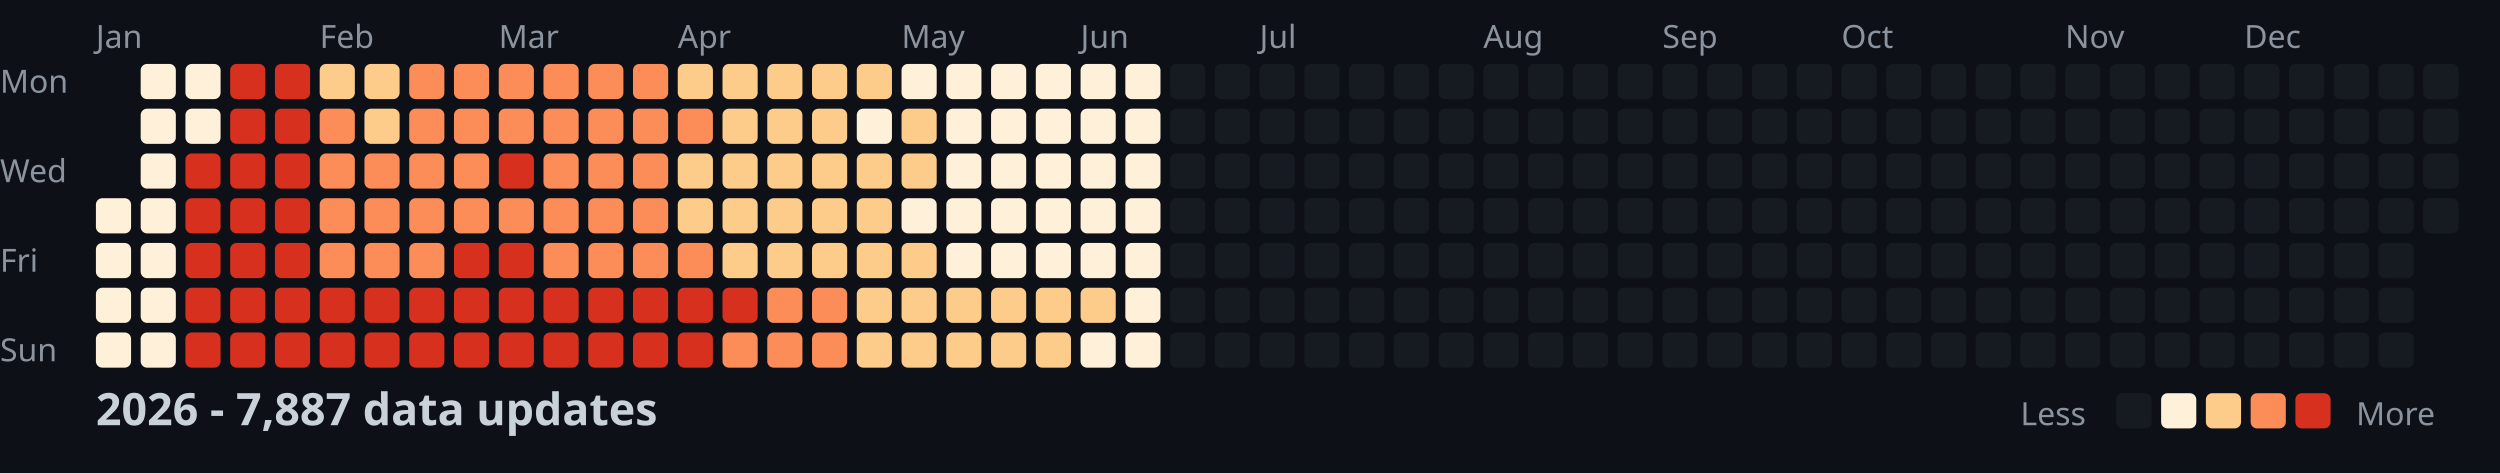
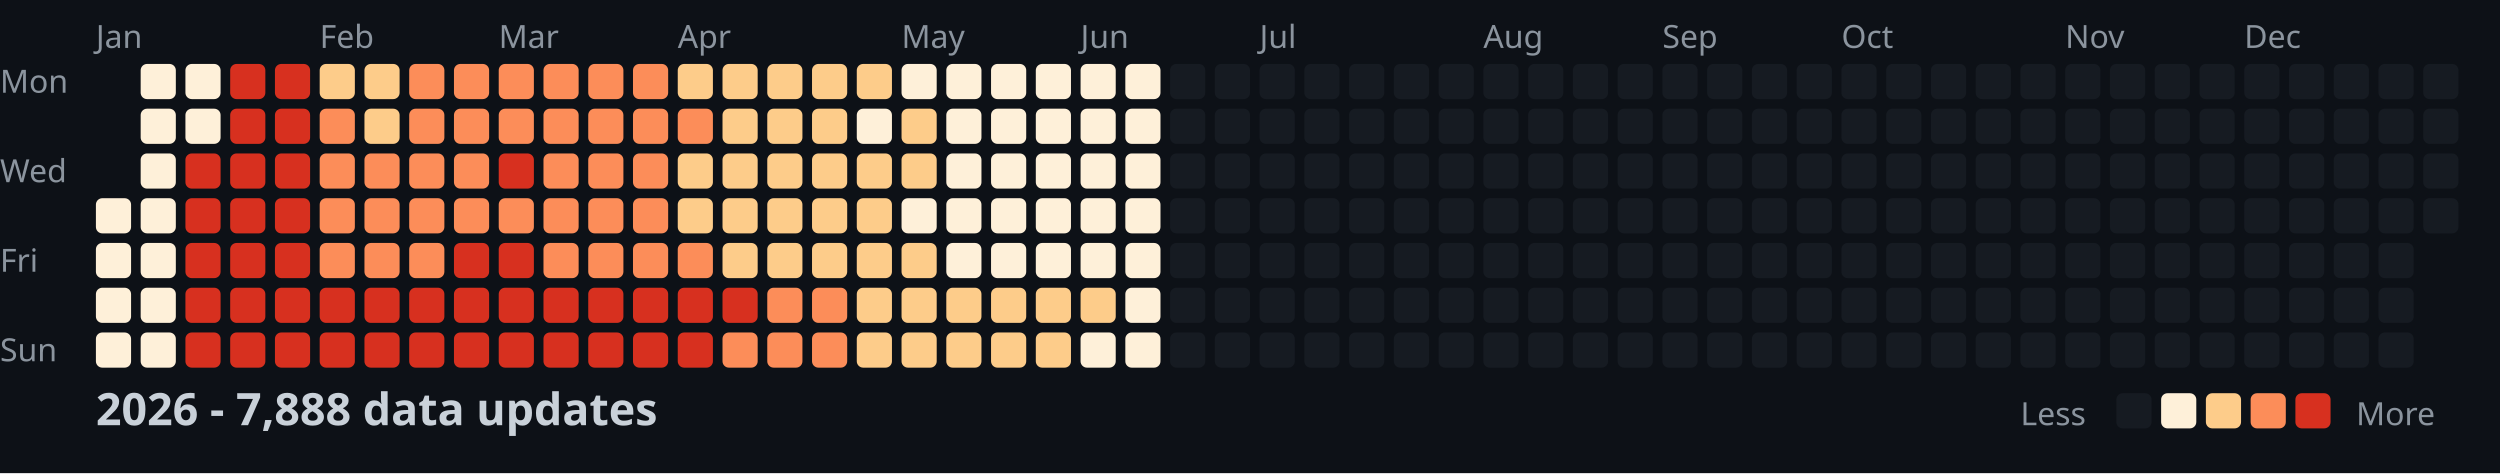
<svg xmlns="http://www.w3.org/2000/svg" width="782" height="148">
  <style>
    .month { font: 10px sans-serif; fill: #8b949e; }
    .day { font: 10px sans-serif; fill: #8b949e; }
    .title { font: bold 14px sans-serif; fill: #c9d1d9; }
    .legend { font: 10px sans-serif; fill: #8b949e; }
  </style>
  <rect width="100%" height="100%" fill="#0d1117" />
  <text x="0" y="29" class="day">Mon</text>
  <text x="0" y="57" class="day">Wed</text>
  <text x="0" y="85" class="day">Fri</text>
  <text x="0" y="113" class="day">Sun</text>
  <text x="30" y="15" class="month">Jan</text>
  <text x="100" y="15" class="month">Feb</text>
  <text x="156" y="15" class="month">Mar</text>
  <text x="212" y="15" class="month">Apr</text>
  <text x="282" y="15" class="month">May</text>
  <text x="338" y="15" class="month">Jun</text>
  <text x="394" y="15" class="month">Jul</text>
  <text x="464" y="15" class="month">Aug</text>
  <text x="520" y="15" class="month">Sep</text>
  <text x="576" y="15" class="month">Oct</text>
  <text x="646" y="15" class="month">Nov</text>
  <text x="702" y="15" class="month">Dec</text>
  <rect x="30" y="62" width="11" height="11" fill="#fef0d9" rx="2" />
  <rect x="30" y="76" width="11" height="11" fill="#fef0d9" rx="2" />
  <rect x="30" y="90" width="11" height="11" fill="#fef0d9" rx="2" />
  <rect x="30" y="104" width="11" height="11" fill="#fef0d9" rx="2" />
  <rect x="44" y="20" width="11" height="11" fill="#fef0d9" rx="2" />
  <rect x="44" y="34" width="11" height="11" fill="#fef0d9" rx="2" />
  <rect x="44" y="48" width="11" height="11" fill="#fef0d9" rx="2" />
  <rect x="44" y="62" width="11" height="11" fill="#fef0d9" rx="2" />
  <rect x="44" y="76" width="11" height="11" fill="#fef0d9" rx="2" />
  <rect x="44" y="90" width="11" height="11" fill="#fef0d9" rx="2" />
  <rect x="44" y="104" width="11" height="11" fill="#fef0d9" rx="2" />
  <rect x="58" y="20" width="11" height="11" fill="#fef0d9" rx="2" />
  <rect x="58" y="34" width="11" height="11" fill="#fef0d9" rx="2" />
  <rect x="58" y="48" width="11" height="11" fill="#d7301f" rx="2" />
  <rect x="58" y="62" width="11" height="11" fill="#d7301f" rx="2" />
  <rect x="58" y="76" width="11" height="11" fill="#d7301f" rx="2" />
  <rect x="58" y="90" width="11" height="11" fill="#d7301f" rx="2" />
  <rect x="58" y="104" width="11" height="11" fill="#d7301f" rx="2" />
  <rect x="72" y="20" width="11" height="11" fill="#d7301f" rx="2" />
  <rect x="72" y="34" width="11" height="11" fill="#d7301f" rx="2" />
  <rect x="72" y="48" width="11" height="11" fill="#d7301f" rx="2" />
  <rect x="72" y="62" width="11" height="11" fill="#d7301f" rx="2" />
  <rect x="72" y="76" width="11" height="11" fill="#d7301f" rx="2" />
  <rect x="72" y="90" width="11" height="11" fill="#d7301f" rx="2" />
  <rect x="72" y="104" width="11" height="11" fill="#d7301f" rx="2" />
  <rect x="86" y="20" width="11" height="11" fill="#d7301f" rx="2" />
  <rect x="86" y="34" width="11" height="11" fill="#d7301f" rx="2" />
  <rect x="86" y="48" width="11" height="11" fill="#d7301f" rx="2" />
  <rect x="86" y="62" width="11" height="11" fill="#d7301f" rx="2" />
  <rect x="86" y="76" width="11" height="11" fill="#d7301f" rx="2" />
  <rect x="86" y="90" width="11" height="11" fill="#d7301f" rx="2" />
  <rect x="86" y="104" width="11" height="11" fill="#d7301f" rx="2" />
  <rect x="100" y="20" width="11" height="11" fill="#fdcc8a" rx="2" />
  <rect x="100" y="34" width="11" height="11" fill="#fc8d59" rx="2" />
  <rect x="100" y="48" width="11" height="11" fill="#fc8d59" rx="2" />
  <rect x="100" y="62" width="11" height="11" fill="#fc8d59" rx="2" />
  <rect x="100" y="76" width="11" height="11" fill="#fc8d59" rx="2" />
  <rect x="100" y="90" width="11" height="11" fill="#d7301f" rx="2" />
  <rect x="100" y="104" width="11" height="11" fill="#d7301f" rx="2" />
  <rect x="114" y="20" width="11" height="11" fill="#fdcc8a" rx="2" />
  <rect x="114" y="34" width="11" height="11" fill="#fdcc8a" rx="2" />
  <rect x="114" y="48" width="11" height="11" fill="#fc8d59" rx="2" />
  <rect x="114" y="62" width="11" height="11" fill="#fc8d59" rx="2" />
  <rect x="114" y="76" width="11" height="11" fill="#fc8d59" rx="2" />
  <rect x="114" y="90" width="11" height="11" fill="#d7301f" rx="2" />
  <rect x="114" y="104" width="11" height="11" fill="#d7301f" rx="2" />
  <rect x="128" y="20" width="11" height="11" fill="#fc8d59" rx="2" />
  <rect x="128" y="34" width="11" height="11" fill="#fc8d59" rx="2" />
  <rect x="128" y="48" width="11" height="11" fill="#fc8d59" rx="2" />
  <rect x="128" y="62" width="11" height="11" fill="#fc8d59" rx="2" />
  <rect x="128" y="76" width="11" height="11" fill="#fc8d59" rx="2" />
  <rect x="128" y="90" width="11" height="11" fill="#d7301f" rx="2" />
  <rect x="128" y="104" width="11" height="11" fill="#d7301f" rx="2" />
  <rect x="142" y="20" width="11" height="11" fill="#fc8d59" rx="2" />
  <rect x="142" y="34" width="11" height="11" fill="#fc8d59" rx="2" />
  <rect x="142" y="48" width="11" height="11" fill="#fc8d59" rx="2" />
  <rect x="142" y="62" width="11" height="11" fill="#fc8d59" rx="2" />
  <rect x="142" y="76" width="11" height="11" fill="#d7301f" rx="2" />
  <rect x="142" y="90" width="11" height="11" fill="#d7301f" rx="2" />
  <rect x="142" y="104" width="11" height="11" fill="#d7301f" rx="2" />
  <rect x="156" y="20" width="11" height="11" fill="#fc8d59" rx="2" />
  <rect x="156" y="34" width="11" height="11" fill="#fc8d59" rx="2" />
  <rect x="156" y="48" width="11" height="11" fill="#d7301f" rx="2" />
  <rect x="156" y="62" width="11" height="11" fill="#fc8d59" rx="2" />
  <rect x="156" y="76" width="11" height="11" fill="#d7301f" rx="2" />
  <rect x="156" y="90" width="11" height="11" fill="#d7301f" rx="2" />
  <rect x="156" y="104" width="11" height="11" fill="#d7301f" rx="2" />
  <rect x="170" y="20" width="11" height="11" fill="#fc8d59" rx="2" />
  <rect x="170" y="34" width="11" height="11" fill="#fc8d59" rx="2" />
  <rect x="170" y="48" width="11" height="11" fill="#fc8d59" rx="2" />
  <rect x="170" y="62" width="11" height="11" fill="#fc8d59" rx="2" />
  <rect x="170" y="76" width="11" height="11" fill="#fc8d59" rx="2" />
  <rect x="170" y="90" width="11" height="11" fill="#d7301f" rx="2" />
  <rect x="170" y="104" width="11" height="11" fill="#d7301f" rx="2" />
  <rect x="184" y="20" width="11" height="11" fill="#fc8d59" rx="2" />
  <rect x="184" y="34" width="11" height="11" fill="#fc8d59" rx="2" />
  <rect x="184" y="48" width="11" height="11" fill="#fc8d59" rx="2" />
  <rect x="184" y="62" width="11" height="11" fill="#fc8d59" rx="2" />
  <rect x="184" y="76" width="11" height="11" fill="#fc8d59" rx="2" />
  <rect x="184" y="90" width="11" height="11" fill="#d7301f" rx="2" />
  <rect x="184" y="104" width="11" height="11" fill="#d7301f" rx="2" />
  <rect x="198" y="20" width="11" height="11" fill="#fc8d59" rx="2" />
  <rect x="198" y="34" width="11" height="11" fill="#fc8d59" rx="2" />
  <rect x="198" y="48" width="11" height="11" fill="#fc8d59" rx="2" />
  <rect x="198" y="62" width="11" height="11" fill="#fc8d59" rx="2" />
  <rect x="198" y="76" width="11" height="11" fill="#fc8d59" rx="2" />
  <rect x="198" y="90" width="11" height="11" fill="#d7301f" rx="2" />
  <rect x="198" y="104" width="11" height="11" fill="#d7301f" rx="2" />
  <rect x="212" y="20" width="11" height="11" fill="#fdcc8a" rx="2" />
  <rect x="212" y="34" width="11" height="11" fill="#fc8d59" rx="2" />
  <rect x="212" y="48" width="11" height="11" fill="#fdcc8a" rx="2" />
  <rect x="212" y="62" width="11" height="11" fill="#fdcc8a" rx="2" />
  <rect x="212" y="76" width="11" height="11" fill="#fc8d59" rx="2" />
  <rect x="212" y="90" width="11" height="11" fill="#d7301f" rx="2" />
  <rect x="212" y="104" width="11" height="11" fill="#d7301f" rx="2" />
  <rect x="226" y="20" width="11" height="11" fill="#fdcc8a" rx="2" />
  <rect x="226" y="34" width="11" height="11" fill="#fdcc8a" rx="2" />
  <rect x="226" y="48" width="11" height="11" fill="#fdcc8a" rx="2" />
  <rect x="226" y="62" width="11" height="11" fill="#fdcc8a" rx="2" />
  <rect x="226" y="76" width="11" height="11" fill="#fdcc8a" rx="2" />
  <rect x="226" y="90" width="11" height="11" fill="#d7301f" rx="2" />
  <rect x="226" y="104" width="11" height="11" fill="#fc8d59" rx="2" />
  <rect x="240" y="20" width="11" height="11" fill="#fdcc8a" rx="2" />
  <rect x="240" y="34" width="11" height="11" fill="#fdcc8a" rx="2" />
  <rect x="240" y="48" width="11" height="11" fill="#fdcc8a" rx="2" />
  <rect x="240" y="62" width="11" height="11" fill="#fdcc8a" rx="2" />
  <rect x="240" y="76" width="11" height="11" fill="#fdcc8a" rx="2" />
  <rect x="240" y="90" width="11" height="11" fill="#fc8d59" rx="2" />
  <rect x="240" y="104" width="11" height="11" fill="#fc8d59" rx="2" />
  <rect x="254" y="20" width="11" height="11" fill="#fdcc8a" rx="2" />
  <rect x="254" y="34" width="11" height="11" fill="#fdcc8a" rx="2" />
  <rect x="254" y="48" width="11" height="11" fill="#fdcc8a" rx="2" />
  <rect x="254" y="62" width="11" height="11" fill="#fdcc8a" rx="2" />
  <rect x="254" y="76" width="11" height="11" fill="#fdcc8a" rx="2" />
  <rect x="254" y="90" width="11" height="11" fill="#fc8d59" rx="2" />
  <rect x="254" y="104" width="11" height="11" fill="#fc8d59" rx="2" />
  <rect x="268" y="20" width="11" height="11" fill="#fdcc8a" rx="2" />
  <rect x="268" y="34" width="11" height="11" fill="#fef0d9" rx="2" />
  <rect x="268" y="48" width="11" height="11" fill="#fdcc8a" rx="2" />
  <rect x="268" y="62" width="11" height="11" fill="#fdcc8a" rx="2" />
  <rect x="268" y="76" width="11" height="11" fill="#fdcc8a" rx="2" />
  <rect x="268" y="90" width="11" height="11" fill="#fdcc8a" rx="2" />
  <rect x="268" y="104" width="11" height="11" fill="#fdcc8a" rx="2" />
  <rect x="282" y="20" width="11" height="11" fill="#fef0d9" rx="2" />
  <rect x="282" y="34" width="11" height="11" fill="#fdcc8a" rx="2" />
  <rect x="282" y="48" width="11" height="11" fill="#fdcc8a" rx="2" />
  <rect x="282" y="62" width="11" height="11" fill="#fef0d9" rx="2" />
  <rect x="282" y="76" width="11" height="11" fill="#fdcc8a" rx="2" />
  <rect x="282" y="90" width="11" height="11" fill="#fdcc8a" rx="2" />
  <rect x="282" y="104" width="11" height="11" fill="#fdcc8a" rx="2" />
  <rect x="296" y="20" width="11" height="11" fill="#fef0d9" rx="2" />
  <rect x="296" y="34" width="11" height="11" fill="#fef0d9" rx="2" />
  <rect x="296" y="48" width="11" height="11" fill="#fef0d9" rx="2" />
  <rect x="296" y="62" width="11" height="11" fill="#fef0d9" rx="2" />
  <rect x="296" y="76" width="11" height="11" fill="#fef0d9" rx="2" />
  <rect x="296" y="90" width="11" height="11" fill="#fdcc8a" rx="2" />
  <rect x="296" y="104" width="11" height="11" fill="#fdcc8a" rx="2" />
  <rect x="310" y="20" width="11" height="11" fill="#fef0d9" rx="2" />
  <rect x="310" y="34" width="11" height="11" fill="#fef0d9" rx="2" />
  <rect x="310" y="48" width="11" height="11" fill="#fef0d9" rx="2" />
  <rect x="310" y="62" width="11" height="11" fill="#fef0d9" rx="2" />
  <rect x="310" y="76" width="11" height="11" fill="#fef0d9" rx="2" />
  <rect x="310" y="90" width="11" height="11" fill="#fdcc8a" rx="2" />
  <rect x="310" y="104" width="11" height="11" fill="#fdcc8a" rx="2" />
  <rect x="324" y="20" width="11" height="11" fill="#fef0d9" rx="2" />
  <rect x="324" y="34" width="11" height="11" fill="#fef0d9" rx="2" />
  <rect x="324" y="48" width="11" height="11" fill="#fef0d9" rx="2" />
  <rect x="324" y="62" width="11" height="11" fill="#fef0d9" rx="2" />
  <rect x="324" y="76" width="11" height="11" fill="#fef0d9" rx="2" />
  <rect x="324" y="90" width="11" height="11" fill="#fdcc8a" rx="2" />
  <rect x="324" y="104" width="11" height="11" fill="#fdcc8a" rx="2" />
  <rect x="338" y="20" width="11" height="11" fill="#fef0d9" rx="2" />
  <rect x="338" y="34" width="11" height="11" fill="#fef0d9" rx="2" />
  <rect x="338" y="48" width="11" height="11" fill="#fef0d9" rx="2" />
  <rect x="338" y="62" width="11" height="11" fill="#fef0d9" rx="2" />
  <rect x="338" y="76" width="11" height="11" fill="#fef0d9" rx="2" />
  <rect x="338" y="90" width="11" height="11" fill="#fdcc8a" rx="2" />
  <rect x="338" y="104" width="11" height="11" fill="#fef0d9" rx="2" />
  <rect x="352" y="20" width="11" height="11" fill="#fef0d9" rx="2" />
  <rect x="352" y="34" width="11" height="11" fill="#fef0d9" rx="2" />
  <rect x="352" y="48" width="11" height="11" fill="#fef0d9" rx="2" />
  <rect x="352" y="62" width="11" height="11" fill="#fef0d9" rx="2" />
  <rect x="352" y="76" width="11" height="11" fill="#fef0d9" rx="2" />
  <rect x="352" y="90" width="11" height="11" fill="#fef0d9" rx="2" />
  <rect x="352" y="104" width="11" height="11" fill="#fef0d9" rx="2" />
  <rect x="366" y="20" width="11" height="11" fill="#161b22" rx="2" />
  <rect x="366" y="34" width="11" height="11" fill="#161b22" rx="2" />
  <rect x="366" y="48" width="11" height="11" fill="#161b22" rx="2" />
  <rect x="366" y="62" width="11" height="11" fill="#161b22" rx="2" />
  <rect x="366" y="76" width="11" height="11" fill="#161b22" rx="2" />
  <rect x="366" y="90" width="11" height="11" fill="#161b22" rx="2" />
  <rect x="366" y="104" width="11" height="11" fill="#161b22" rx="2" />
  <rect x="380" y="20" width="11" height="11" fill="#161b22" rx="2" />
  <rect x="380" y="34" width="11" height="11" fill="#161b22" rx="2" />
  <rect x="380" y="48" width="11" height="11" fill="#161b22" rx="2" />
  <rect x="380" y="62" width="11" height="11" fill="#161b22" rx="2" />
  <rect x="380" y="76" width="11" height="11" fill="#161b22" rx="2" />
  <rect x="380" y="90" width="11" height="11" fill="#161b22" rx="2" />
  <rect x="380" y="104" width="11" height="11" fill="#161b22" rx="2" />
  <rect x="394" y="20" width="11" height="11" fill="#161b22" rx="2" />
  <rect x="394" y="34" width="11" height="11" fill="#161b22" rx="2" />
  <rect x="394" y="48" width="11" height="11" fill="#161b22" rx="2" />
  <rect x="394" y="62" width="11" height="11" fill="#161b22" rx="2" />
  <rect x="394" y="76" width="11" height="11" fill="#161b22" rx="2" />
  <rect x="394" y="90" width="11" height="11" fill="#161b22" rx="2" />
  <rect x="394" y="104" width="11" height="11" fill="#161b22" rx="2" />
  <rect x="408" y="20" width="11" height="11" fill="#161b22" rx="2" />
  <rect x="408" y="34" width="11" height="11" fill="#161b22" rx="2" />
  <rect x="408" y="48" width="11" height="11" fill="#161b22" rx="2" />
  <rect x="408" y="62" width="11" height="11" fill="#161b22" rx="2" />
  <rect x="408" y="76" width="11" height="11" fill="#161b22" rx="2" />
  <rect x="408" y="90" width="11" height="11" fill="#161b22" rx="2" />
  <rect x="408" y="104" width="11" height="11" fill="#161b22" rx="2" />
  <rect x="422" y="20" width="11" height="11" fill="#161b22" rx="2" />
  <rect x="422" y="34" width="11" height="11" fill="#161b22" rx="2" />
  <rect x="422" y="48" width="11" height="11" fill="#161b22" rx="2" />
  <rect x="422" y="62" width="11" height="11" fill="#161b22" rx="2" />
  <rect x="422" y="76" width="11" height="11" fill="#161b22" rx="2" />
  <rect x="422" y="90" width="11" height="11" fill="#161b22" rx="2" />
  <rect x="422" y="104" width="11" height="11" fill="#161b22" rx="2" />
  <rect x="436" y="20" width="11" height="11" fill="#161b22" rx="2" />
  <rect x="436" y="34" width="11" height="11" fill="#161b22" rx="2" />
  <rect x="436" y="48" width="11" height="11" fill="#161b22" rx="2" />
  <rect x="436" y="62" width="11" height="11" fill="#161b22" rx="2" />
  <rect x="436" y="76" width="11" height="11" fill="#161b22" rx="2" />
  <rect x="436" y="90" width="11" height="11" fill="#161b22" rx="2" />
  <rect x="436" y="104" width="11" height="11" fill="#161b22" rx="2" />
  <rect x="450" y="20" width="11" height="11" fill="#161b22" rx="2" />
  <rect x="450" y="34" width="11" height="11" fill="#161b22" rx="2" />
  <rect x="450" y="48" width="11" height="11" fill="#161b22" rx="2" />
  <rect x="450" y="62" width="11" height="11" fill="#161b22" rx="2" />
  <rect x="450" y="76" width="11" height="11" fill="#161b22" rx="2" />
  <rect x="450" y="90" width="11" height="11" fill="#161b22" rx="2" />
  <rect x="450" y="104" width="11" height="11" fill="#161b22" rx="2" />
  <rect x="464" y="20" width="11" height="11" fill="#161b22" rx="2" />
  <rect x="464" y="34" width="11" height="11" fill="#161b22" rx="2" />
  <rect x="464" y="48" width="11" height="11" fill="#161b22" rx="2" />
  <rect x="464" y="62" width="11" height="11" fill="#161b22" rx="2" />
  <rect x="464" y="76" width="11" height="11" fill="#161b22" rx="2" />
  <rect x="464" y="90" width="11" height="11" fill="#161b22" rx="2" />
  <rect x="464" y="104" width="11" height="11" fill="#161b22" rx="2" />
  <rect x="478" y="20" width="11" height="11" fill="#161b22" rx="2" />
  <rect x="478" y="34" width="11" height="11" fill="#161b22" rx="2" />
  <rect x="478" y="48" width="11" height="11" fill="#161b22" rx="2" />
  <rect x="478" y="62" width="11" height="11" fill="#161b22" rx="2" />
  <rect x="478" y="76" width="11" height="11" fill="#161b22" rx="2" />
  <rect x="478" y="90" width="11" height="11" fill="#161b22" rx="2" />
  <rect x="478" y="104" width="11" height="11" fill="#161b22" rx="2" />
  <rect x="492" y="20" width="11" height="11" fill="#161b22" rx="2" />
  <rect x="492" y="34" width="11" height="11" fill="#161b22" rx="2" />
  <rect x="492" y="48" width="11" height="11" fill="#161b22" rx="2" />
  <rect x="492" y="62" width="11" height="11" fill="#161b22" rx="2" />
  <rect x="492" y="76" width="11" height="11" fill="#161b22" rx="2" />
  <rect x="492" y="90" width="11" height="11" fill="#161b22" rx="2" />
  <rect x="492" y="104" width="11" height="11" fill="#161b22" rx="2" />
  <rect x="506" y="20" width="11" height="11" fill="#161b22" rx="2" />
  <rect x="506" y="34" width="11" height="11" fill="#161b22" rx="2" />
  <rect x="506" y="48" width="11" height="11" fill="#161b22" rx="2" />
  <rect x="506" y="62" width="11" height="11" fill="#161b22" rx="2" />
  <rect x="506" y="76" width="11" height="11" fill="#161b22" rx="2" />
  <rect x="506" y="90" width="11" height="11" fill="#161b22" rx="2" />
  <rect x="506" y="104" width="11" height="11" fill="#161b22" rx="2" />
  <rect x="520" y="20" width="11" height="11" fill="#161b22" rx="2" />
  <rect x="520" y="34" width="11" height="11" fill="#161b22" rx="2" />
  <rect x="520" y="48" width="11" height="11" fill="#161b22" rx="2" />
  <rect x="520" y="62" width="11" height="11" fill="#161b22" rx="2" />
  <rect x="520" y="76" width="11" height="11" fill="#161b22" rx="2" />
  <rect x="520" y="90" width="11" height="11" fill="#161b22" rx="2" />
  <rect x="520" y="104" width="11" height="11" fill="#161b22" rx="2" />
  <rect x="534" y="20" width="11" height="11" fill="#161b22" rx="2" />
  <rect x="534" y="34" width="11" height="11" fill="#161b22" rx="2" />
  <rect x="534" y="48" width="11" height="11" fill="#161b22" rx="2" />
  <rect x="534" y="62" width="11" height="11" fill="#161b22" rx="2" />
  <rect x="534" y="76" width="11" height="11" fill="#161b22" rx="2" />
  <rect x="534" y="90" width="11" height="11" fill="#161b22" rx="2" />
  <rect x="534" y="104" width="11" height="11" fill="#161b22" rx="2" />
  <rect x="548" y="20" width="11" height="11" fill="#161b22" rx="2" />
  <rect x="548" y="34" width="11" height="11" fill="#161b22" rx="2" />
  <rect x="548" y="48" width="11" height="11" fill="#161b22" rx="2" />
  <rect x="548" y="62" width="11" height="11" fill="#161b22" rx="2" />
  <rect x="548" y="76" width="11" height="11" fill="#161b22" rx="2" />
  <rect x="548" y="90" width="11" height="11" fill="#161b22" rx="2" />
  <rect x="548" y="104" width="11" height="11" fill="#161b22" rx="2" />
  <rect x="562" y="20" width="11" height="11" fill="#161b22" rx="2" />
  <rect x="562" y="34" width="11" height="11" fill="#161b22" rx="2" />
  <rect x="562" y="48" width="11" height="11" fill="#161b22" rx="2" />
  <rect x="562" y="62" width="11" height="11" fill="#161b22" rx="2" />
  <rect x="562" y="76" width="11" height="11" fill="#161b22" rx="2" />
  <rect x="562" y="90" width="11" height="11" fill="#161b22" rx="2" />
  <rect x="562" y="104" width="11" height="11" fill="#161b22" rx="2" />
  <rect x="576" y="20" width="11" height="11" fill="#161b22" rx="2" />
  <rect x="576" y="34" width="11" height="11" fill="#161b22" rx="2" />
  <rect x="576" y="48" width="11" height="11" fill="#161b22" rx="2" />
  <rect x="576" y="62" width="11" height="11" fill="#161b22" rx="2" />
  <rect x="576" y="76" width="11" height="11" fill="#161b22" rx="2" />
  <rect x="576" y="90" width="11" height="11" fill="#161b22" rx="2" />
  <rect x="576" y="104" width="11" height="11" fill="#161b22" rx="2" />
  <rect x="590" y="20" width="11" height="11" fill="#161b22" rx="2" />
  <rect x="590" y="34" width="11" height="11" fill="#161b22" rx="2" />
  <rect x="590" y="48" width="11" height="11" fill="#161b22" rx="2" />
  <rect x="590" y="62" width="11" height="11" fill="#161b22" rx="2" />
  <rect x="590" y="76" width="11" height="11" fill="#161b22" rx="2" />
  <rect x="590" y="90" width="11" height="11" fill="#161b22" rx="2" />
  <rect x="590" y="104" width="11" height="11" fill="#161b22" rx="2" />
  <rect x="604" y="20" width="11" height="11" fill="#161b22" rx="2" />
  <rect x="604" y="34" width="11" height="11" fill="#161b22" rx="2" />
  <rect x="604" y="48" width="11" height="11" fill="#161b22" rx="2" />
  <rect x="604" y="62" width="11" height="11" fill="#161b22" rx="2" />
  <rect x="604" y="76" width="11" height="11" fill="#161b22" rx="2" />
  <rect x="604" y="90" width="11" height="11" fill="#161b22" rx="2" />
  <rect x="604" y="104" width="11" height="11" fill="#161b22" rx="2" />
  <rect x="618" y="20" width="11" height="11" fill="#161b22" rx="2" />
  <rect x="618" y="34" width="11" height="11" fill="#161b22" rx="2" />
  <rect x="618" y="48" width="11" height="11" fill="#161b22" rx="2" />
  <rect x="618" y="62" width="11" height="11" fill="#161b22" rx="2" />
  <rect x="618" y="76" width="11" height="11" fill="#161b22" rx="2" />
  <rect x="618" y="90" width="11" height="11" fill="#161b22" rx="2" />
  <rect x="618" y="104" width="11" height="11" fill="#161b22" rx="2" />
  <rect x="632" y="20" width="11" height="11" fill="#161b22" rx="2" />
  <rect x="632" y="34" width="11" height="11" fill="#161b22" rx="2" />
  <rect x="632" y="48" width="11" height="11" fill="#161b22" rx="2" />
  <rect x="632" y="62" width="11" height="11" fill="#161b22" rx="2" />
  <rect x="632" y="76" width="11" height="11" fill="#161b22" rx="2" />
  <rect x="632" y="90" width="11" height="11" fill="#161b22" rx="2" />
  <rect x="632" y="104" width="11" height="11" fill="#161b22" rx="2" />
  <rect x="646" y="20" width="11" height="11" fill="#161b22" rx="2" />
  <rect x="646" y="34" width="11" height="11" fill="#161b22" rx="2" />
  <rect x="646" y="48" width="11" height="11" fill="#161b22" rx="2" />
  <rect x="646" y="62" width="11" height="11" fill="#161b22" rx="2" />
  <rect x="646" y="76" width="11" height="11" fill="#161b22" rx="2" />
  <rect x="646" y="90" width="11" height="11" fill="#161b22" rx="2" />
  <rect x="646" y="104" width="11" height="11" fill="#161b22" rx="2" />
  <rect x="660" y="20" width="11" height="11" fill="#161b22" rx="2" />
  <rect x="660" y="34" width="11" height="11" fill="#161b22" rx="2" />
  <rect x="660" y="48" width="11" height="11" fill="#161b22" rx="2" />
  <rect x="660" y="62" width="11" height="11" fill="#161b22" rx="2" />
  <rect x="660" y="76" width="11" height="11" fill="#161b22" rx="2" />
  <rect x="660" y="90" width="11" height="11" fill="#161b22" rx="2" />
  <rect x="660" y="104" width="11" height="11" fill="#161b22" rx="2" />
  <rect x="674" y="20" width="11" height="11" fill="#161b22" rx="2" />
  <rect x="674" y="34" width="11" height="11" fill="#161b22" rx="2" />
  <rect x="674" y="48" width="11" height="11" fill="#161b22" rx="2" />
  <rect x="674" y="62" width="11" height="11" fill="#161b22" rx="2" />
  <rect x="674" y="76" width="11" height="11" fill="#161b22" rx="2" />
  <rect x="674" y="90" width="11" height="11" fill="#161b22" rx="2" />
  <rect x="674" y="104" width="11" height="11" fill="#161b22" rx="2" />
  <rect x="688" y="20" width="11" height="11" fill="#161b22" rx="2" />
  <rect x="688" y="34" width="11" height="11" fill="#161b22" rx="2" />
  <rect x="688" y="48" width="11" height="11" fill="#161b22" rx="2" />
  <rect x="688" y="62" width="11" height="11" fill="#161b22" rx="2" />
  <rect x="688" y="76" width="11" height="11" fill="#161b22" rx="2" />
  <rect x="688" y="90" width="11" height="11" fill="#161b22" rx="2" />
  <rect x="688" y="104" width="11" height="11" fill="#161b22" rx="2" />
  <rect x="702" y="20" width="11" height="11" fill="#161b22" rx="2" />
  <rect x="702" y="34" width="11" height="11" fill="#161b22" rx="2" />
  <rect x="702" y="48" width="11" height="11" fill="#161b22" rx="2" />
  <rect x="702" y="62" width="11" height="11" fill="#161b22" rx="2" />
  <rect x="702" y="76" width="11" height="11" fill="#161b22" rx="2" />
  <rect x="702" y="90" width="11" height="11" fill="#161b22" rx="2" />
  <rect x="702" y="104" width="11" height="11" fill="#161b22" rx="2" />
  <rect x="716" y="20" width="11" height="11" fill="#161b22" rx="2" />
  <rect x="716" y="34" width="11" height="11" fill="#161b22" rx="2" />
  <rect x="716" y="48" width="11" height="11" fill="#161b22" rx="2" />
  <rect x="716" y="62" width="11" height="11" fill="#161b22" rx="2" />
  <rect x="716" y="76" width="11" height="11" fill="#161b22" rx="2" />
  <rect x="716" y="90" width="11" height="11" fill="#161b22" rx="2" />
  <rect x="716" y="104" width="11" height="11" fill="#161b22" rx="2" />
  <rect x="730" y="20" width="11" height="11" fill="#161b22" rx="2" />
  <rect x="730" y="34" width="11" height="11" fill="#161b22" rx="2" />
  <rect x="730" y="48" width="11" height="11" fill="#161b22" rx="2" />
  <rect x="730" y="62" width="11" height="11" fill="#161b22" rx="2" />
  <rect x="730" y="76" width="11" height="11" fill="#161b22" rx="2" />
  <rect x="730" y="90" width="11" height="11" fill="#161b22" rx="2" />
  <rect x="730" y="104" width="11" height="11" fill="#161b22" rx="2" />
  <rect x="744" y="20" width="11" height="11" fill="#161b22" rx="2" />
  <rect x="744" y="34" width="11" height="11" fill="#161b22" rx="2" />
  <rect x="744" y="48" width="11" height="11" fill="#161b22" rx="2" />
  <rect x="744" y="62" width="11" height="11" fill="#161b22" rx="2" />
  <rect x="744" y="76" width="11" height="11" fill="#161b22" rx="2" />
  <rect x="744" y="90" width="11" height="11" fill="#161b22" rx="2" />
  <rect x="744" y="104" width="11" height="11" fill="#161b22" rx="2" />
  <rect x="758" y="20" width="11" height="11" fill="#161b22" rx="2" />
  <rect x="758" y="34" width="11" height="11" fill="#161b22" rx="2" />
  <rect x="758" y="48" width="11" height="11" fill="#161b22" rx="2" />
  <rect x="758" y="62" width="11" height="11" fill="#161b22" rx="2" />
-   <text x="30" y="133" class="title">2026 - 7,887 data updates</text>
+   <text x="30" y="133" class="title">2026 - 7,888 data updates</text>
  <text x="632" y="133" class="legend">Less</text>
  <rect x="662" y="123" width="11" height="11" fill="#161b22" rx="2" />
  <rect x="676" y="123" width="11" height="11" fill="#fef0d9" rx="2" />
  <rect x="690" y="123" width="11" height="11" fill="#fdcc8a" rx="2" />
  <rect x="704" y="123" width="11" height="11" fill="#fc8d59" rx="2" />
  <rect x="718" y="123" width="11" height="11" fill="#d7301f" rx="2" />
  <text x="737" y="133" class="legend">More</text>
</svg>
